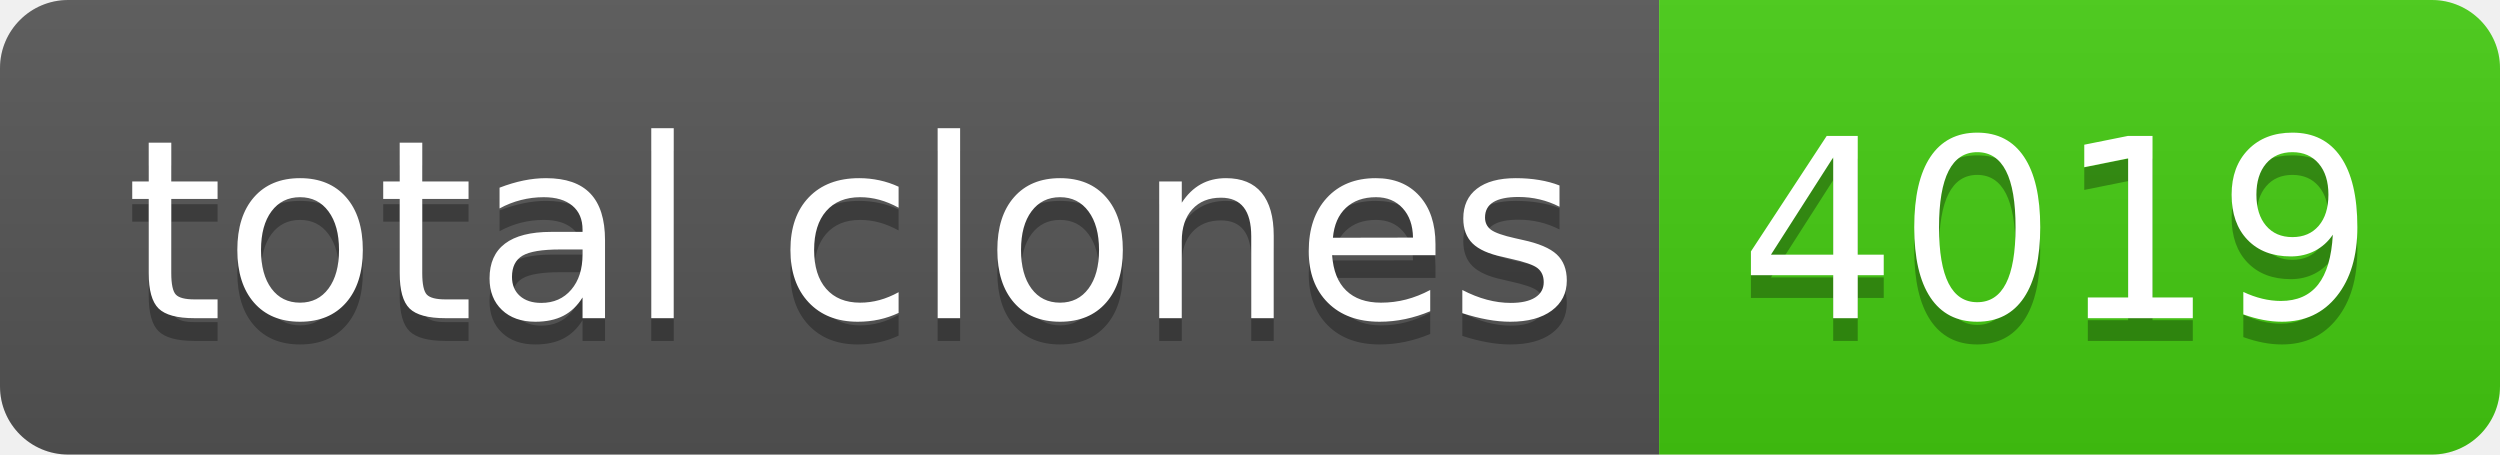
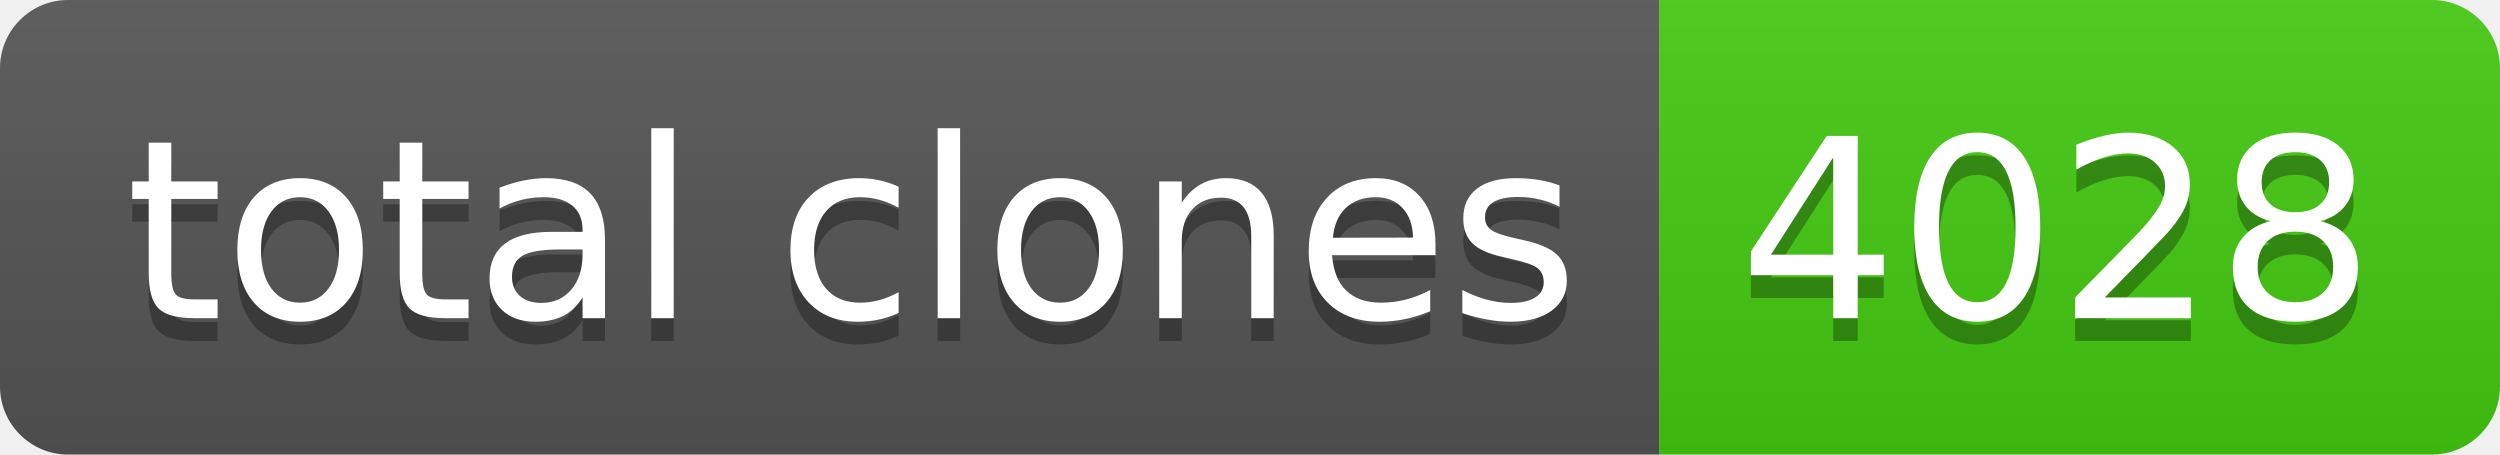
- <svg xmlns="http://www.w3.org/2000/svg" width="110" height="20" role="img" aria-label="total clones: 4019">
+ <svg xmlns="http://www.w3.org/2000/svg" width="110" height="20" role="img" aria-label="total clones: 4028">
  <linearGradient id="s" x2="0" y2="100%">
    <stop offset="0" stop-color="#bbb" stop-opacity=".1" />
    <stop offset="1" stop-opacity=".1" />
  </linearGradient>
  <clipPath id="r">
    <rect width="110" height="20" rx="3" fill="#fff" />
  </clipPath>
  <g clip-path="url(#r)">
    <rect width="73" height="20" fill="#555" />
    <rect x="73" width="37" height="20" fill="#4c1" />
    <rect width="110" height="20" fill="url(#s)" />
  </g>
  <g fill="#fff" text-anchor="middle" font-family="Verdana,Geneva,DejaVu Sans,sans-serif" text-rendering="geometricPrecision" font-size="110">
    <text aria-hidden="true" x="375" y="150" fill="#010101" fill-opacity=".3" transform="scale(.1)" textLength="630">total clones</text>
    <text x="375" y="140" transform="scale(.1)" fill="#fff" textLength="630">total clones</text>
-     <text aria-hidden="true" x="905" y="150" fill="#010101" fill-opacity=".3" transform="scale(.1)" textLength="270">4019</text>
-     <text x="905" y="140" transform="scale(.1)" fill="#fff" textLength="270">4019</text>
+     <text aria-hidden="true" x="905" y="150" fill="#010101" fill-opacity=".3" transform="scale(.1)" textLength="270">4028</text>
+     <text x="905" y="140" transform="scale(.1)" fill="#fff" textLength="270">4028</text>
  </g>
</svg>
